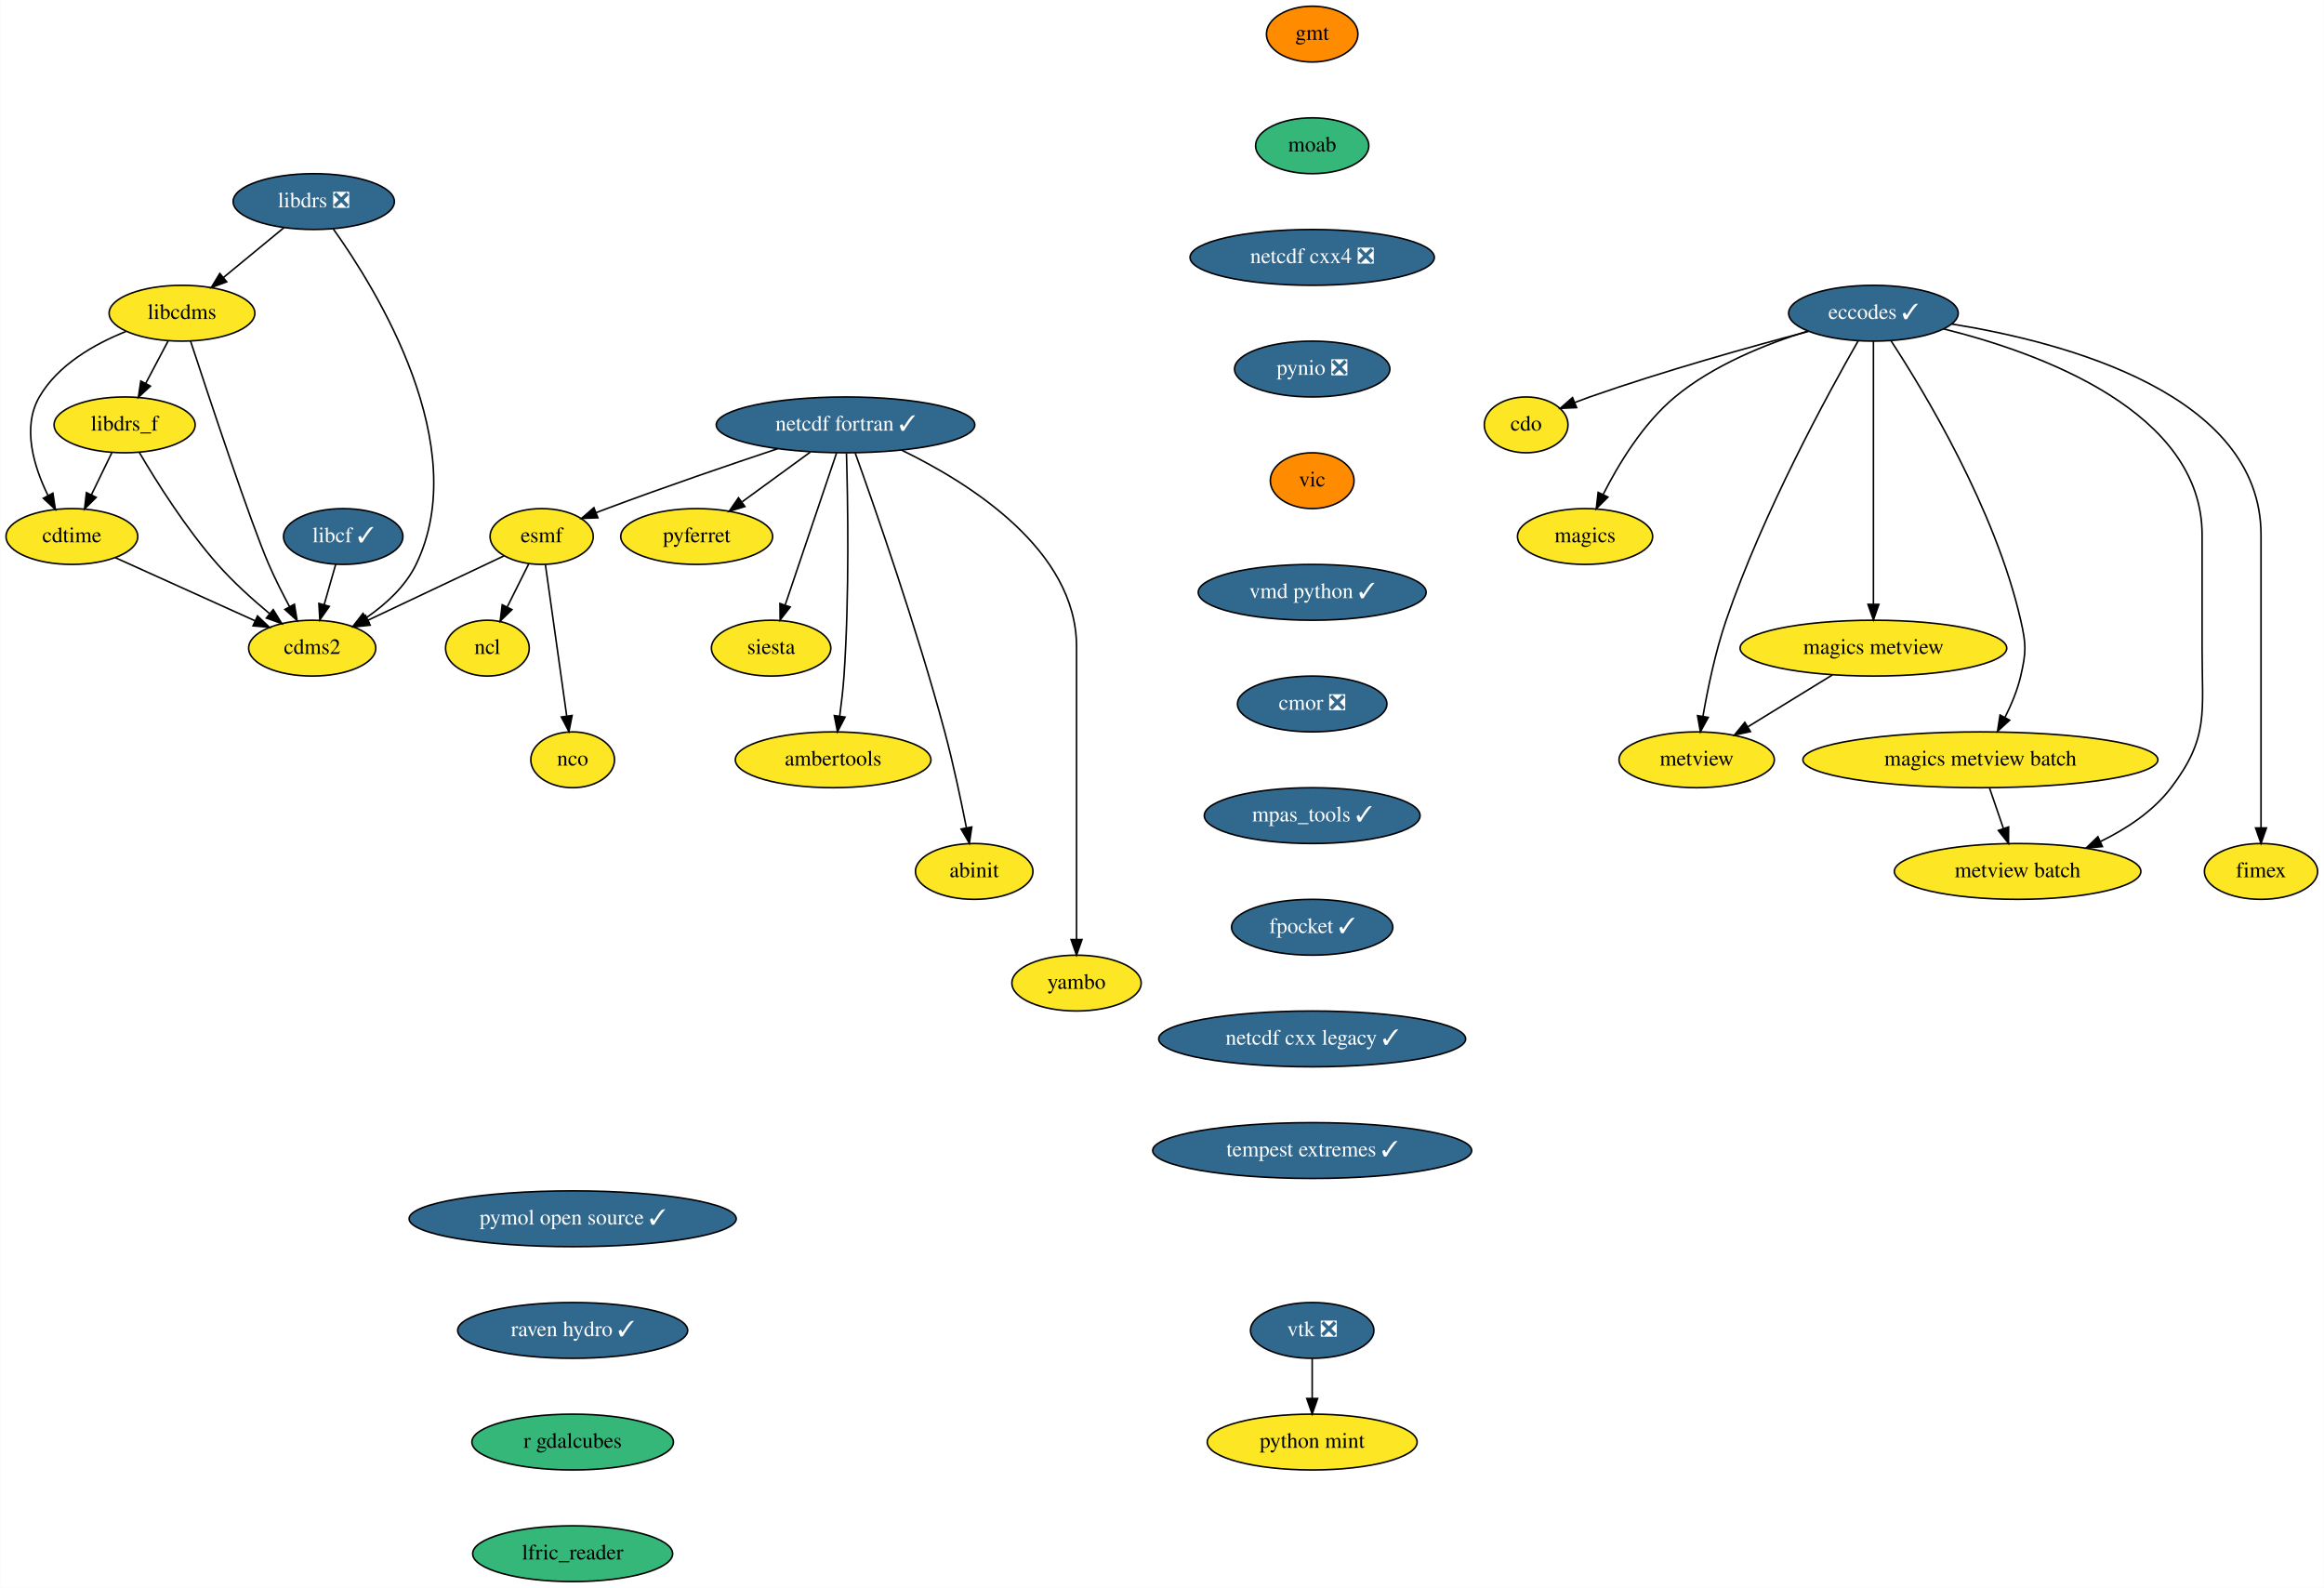
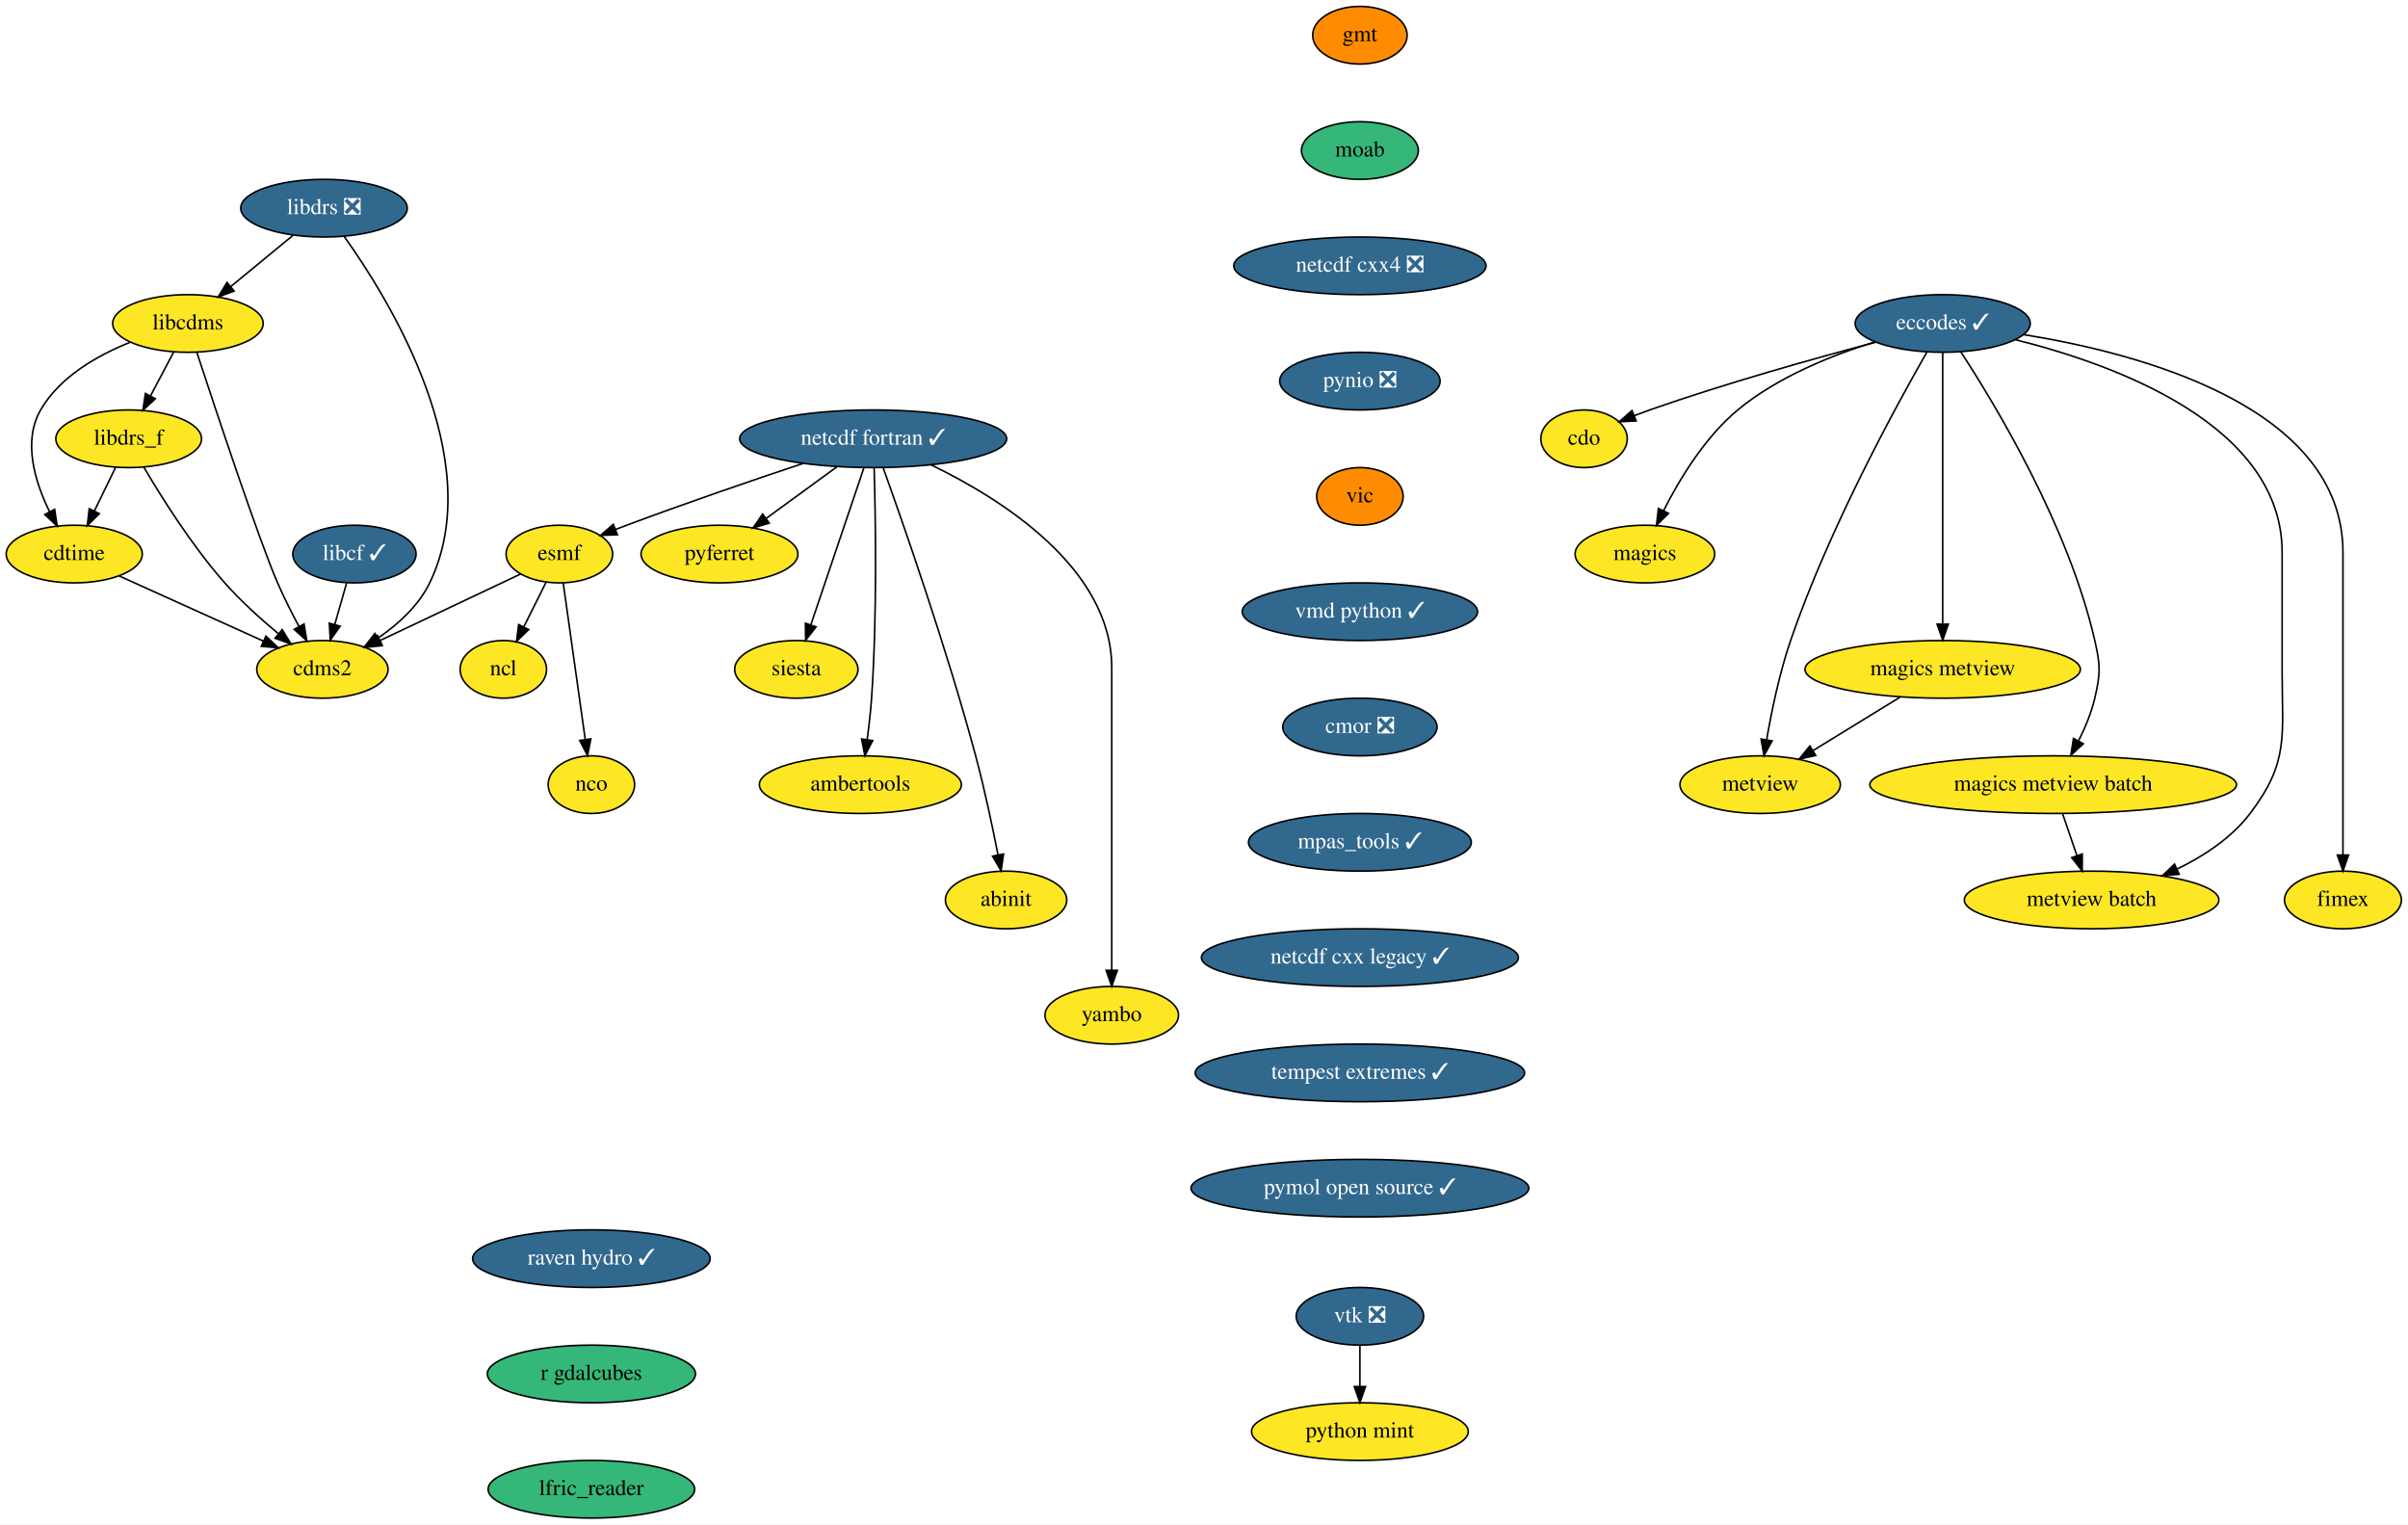
- <svg xmlns="http://www.w3.org/2000/svg" xmlns:xlink="http://www.w3.org/1999/xlink" width="1499pt" height="1024pt" viewBox="0.00 0.00 1498.75 1024.00">
-   <g id="graph0" class="graph" transform="scale(1 1) rotate(0) translate(4 1020)">
-     <polygon fill="white" stroke="transparent" points="-4,4 -4,-1020 1494.75,-1020 1494.75,4 -4,4" />
+ <svg xmlns="http://www.w3.org/2000/svg" xmlns:xlink="http://www.w3.org/1999/xlink" width="1504pt" height="952pt" viewBox="0.00 0.00 1503.75 952.00">
+   <g id="graph0" class="graph" transform="scale(1 1) rotate(0) translate(4 948)">
+     <polygon fill="white" stroke="transparent" points="-4,4 -4,-948 1499.75,-948 1499.75,4 -4,4" />
    <g id="node1" class="node">
      <g id="a_node1">
        <a xlink:href="https://github.com/conda-forge/cdms2-feedstock" xlink:title="cdms2">
-           <ellipse fill="#fde725" stroke="black" cx="197.25" cy="-602" rx="41" ry="18" />
-           <text text-anchor="middle" x="197.25" y="-598.3" font-family="Times,serif" font-size="14.00">cdms2</text>
+           <ellipse fill="#fde725" stroke="black" cx="197.25" cy="-530" rx="41" ry="18" />
+           <text text-anchor="middle" x="197.25" y="-526.3" font-family="Times,serif" font-size="14.00">cdms2</text>
        </a>
      </g>
    </g>
    <g id="node2" class="node">
      <g id="a_node2">
        <a xlink:href="https://github.com/conda-forge/cdo-feedstock" xlink:title="cdo">
-           <ellipse fill="#fde725" stroke="black" cx="980.25" cy="-746" rx="27" ry="18" />
-           <text text-anchor="middle" x="980.25" y="-742.3" font-family="Times,serif" font-size="14.00">cdo</text>
+           <ellipse fill="#fde725" stroke="black" cx="985.25" cy="-674" rx="27" ry="18" />
+           <text text-anchor="middle" x="985.25" y="-670.3" font-family="Times,serif" font-size="14.00">cdo</text>
        </a>
      </g>
    </g>
    <g id="node3" class="node">
      <g id="a_node3">
        <a xlink:href="https://github.com/conda-forge/cdtime-feedstock" xlink:title="cdtime">
-           <ellipse fill="#fde725" stroke="black" cx="42.25" cy="-674" rx="42.49" ry="18" />
-           <text text-anchor="middle" x="42.25" y="-670.3" font-family="Times,serif" font-size="14.00">cdtime</text>
+           <ellipse fill="#fde725" stroke="black" cx="42.25" cy="-602" rx="42.49" ry="18" />
+           <text text-anchor="middle" x="42.25" y="-598.3" font-family="Times,serif" font-size="14.00">cdtime</text>
        </a>
      </g>
    </g>
    <g id="edge1" class="edge">
-       <path fill="none" stroke="black" d="M70.32,-660.32C95.52,-648.94 132.7,-632.15 160.31,-619.68" />
-       <polygon fill="black" stroke="black" points="161.97,-622.77 169.65,-615.46 159.09,-616.39 161.97,-622.77" />
+       <path fill="none" stroke="black" d="M70.32,-588.32C95.52,-576.94 132.7,-560.15 160.31,-547.68" />
+       <polygon fill="black" stroke="black" points="161.97,-550.77 169.65,-543.46 159.09,-544.39 161.97,-550.77" />
    </g>
    <g id="node4" class="node">
      <g id="a_node4">
        <a xlink:href="https://github.com/conda-forge/eccodes-feedstock/pull/130" xlink:title="eccodes ✓">
-           <ellipse fill="#31688e" stroke="black" cx="1204.25" cy="-818" rx="54.69" ry="18" />
-           <text text-anchor="middle" x="1204.25" y="-814.3" font-family="Times,serif" font-size="14.00" fill="white">eccodes ✓</text>
+           <ellipse fill="#31688e" stroke="black" cx="1209.25" cy="-746" rx="54.69" ry="18" />
+           <text text-anchor="middle" x="1209.25" y="-742.3" font-family="Times,serif" font-size="14.00" fill="white">eccodes ✓</text>
        </a>
      </g>
    </g>
    <g id="edge2" class="edge">
-       <path fill="none" stroke="black" d="M1162.4,-806.3C1125.04,-796.42 1069,-780.76 1021.25,-764 1018.12,-762.9 1014.89,-761.69 1011.67,-760.44" />
-       <polygon fill="black" stroke="black" points="1012.79,-757.12 1002.2,-756.63 1010.17,-763.61 1012.79,-757.12" />
+       <path fill="none" stroke="black" d="M1167.4,-734.3C1130.04,-724.42 1074,-708.76 1026.25,-692 1023.12,-690.9 1019.89,-689.69 1016.67,-688.44" />
+       <polygon fill="black" stroke="black" points="1017.79,-685.12 1007.2,-684.63 1015.17,-691.61 1017.79,-685.12" />
    </g>
    <g id="node5" class="node">
      <g id="a_node5">
        <a xlink:href="https://github.com/conda-forge/magics-feedstock" xlink:title="magics">
-           <ellipse fill="#fde725" stroke="black" cx="1018.25" cy="-674" rx="43.59" ry="18" />
-           <text text-anchor="middle" x="1018.25" y="-670.3" font-family="Times,serif" font-size="14.00">magics</text>
+           <ellipse fill="#fde725" stroke="black" cx="1023.25" cy="-602" rx="43.59" ry="18" />
+           <text text-anchor="middle" x="1023.25" y="-598.3" font-family="Times,serif" font-size="14.00">magics</text>
        </a>
      </g>
    </g>
    <g id="edge3" class="edge">
-       <path fill="none" stroke="black" d="M1161.94,-806.48C1135.2,-798.24 1101.14,-784.66 1076.25,-764 1055.64,-746.89 1039.75,-720.55 1029.85,-700.96" />
-       <polygon fill="black" stroke="black" points="1032.99,-699.42 1025.48,-691.95 1026.7,-702.48 1032.99,-699.42" />
+       <path fill="none" stroke="black" d="M1166.94,-734.48C1140.2,-726.24 1106.14,-712.66 1081.25,-692 1060.64,-674.89 1044.75,-648.55 1034.85,-628.96" />
+       <polygon fill="black" stroke="black" points="1037.99,-627.42 1030.48,-619.95 1031.7,-630.48 1037.99,-627.42" />
    </g>
    <g id="node6" class="node">
      <g id="a_node6">
        <a xlink:href="https://github.com/conda-forge/metview-feedstock" xlink:title="metview">
-           <ellipse fill="#fde725" stroke="black" cx="1090.25" cy="-530" rx="50.09" ry="18" />
-           <text text-anchor="middle" x="1090.25" y="-526.3" font-family="Times,serif" font-size="14.00">metview</text>
+           <ellipse fill="#fde725" stroke="black" cx="1095.25" cy="-458" rx="50.09" ry="18" />
+           <text text-anchor="middle" x="1095.25" y="-454.3" font-family="Times,serif" font-size="14.00">metview</text>
        </a>
      </g>
    </g>
    <g id="edge4" class="edge">
-       <path fill="none" stroke="black" d="M1194.43,-800.2C1175.36,-766.89 1133.1,-689.69 1109.25,-620 1102.31,-599.73 1097.39,-575.96 1094.3,-558.08" />
-       <polygon fill="black" stroke="black" points="1097.72,-557.35 1092.64,-548.06 1090.82,-558.49 1097.72,-557.35" />
+       <path fill="none" stroke="black" d="M1199.43,-728.2C1180.36,-694.89 1138.1,-617.69 1114.25,-548 1107.31,-527.73 1102.39,-503.96 1099.3,-486.08" />
+       <polygon fill="black" stroke="black" points="1102.72,-485.35 1097.64,-476.06 1095.82,-486.49 1102.72,-485.35" />
    </g>
    <g id="node7" class="node">
      <g id="a_node7">
        <a xlink:href="https://github.com/conda-forge/magics-metview-feedstock" xlink:title="magics metview">
-           <ellipse fill="#fde725" stroke="black" cx="1204.25" cy="-602" rx="86" ry="18" />
-           <text text-anchor="middle" x="1204.25" y="-598.3" font-family="Times,serif" font-size="14.00">magics metview</text>
+           <ellipse fill="#fde725" stroke="black" cx="1209.25" cy="-530" rx="86" ry="18" />
+           <text text-anchor="middle" x="1209.25" y="-526.3" font-family="Times,serif" font-size="14.00">magics metview</text>
        </a>
      </g>
    </g>
    <g id="edge5" class="edge">
-       <path fill="none" stroke="black" d="M1204.25,-799.85C1204.25,-762.83 1204.25,-675.18 1204.25,-630.39" />
-       <polygon fill="black" stroke="black" points="1207.75,-630.23 1204.25,-620.23 1200.75,-630.23 1207.75,-630.23" />
+       <path fill="none" stroke="black" d="M1209.25,-727.85C1209.25,-690.83 1209.25,-603.18 1209.25,-558.39" />
+       <polygon fill="black" stroke="black" points="1212.75,-558.23 1209.25,-548.23 1205.75,-558.23 1212.75,-558.23" />
    </g>
    <g id="node8" class="node">
      <g id="a_node8">
        <a xlink:href="https://github.com/conda-forge/magics-metview-batch-feedstock" xlink:title="magics metview batch">
-           <ellipse fill="#fde725" stroke="black" cx="1273.25" cy="-530" rx="114.5" ry="18" />
-           <text text-anchor="middle" x="1273.25" y="-526.3" font-family="Times,serif" font-size="14.00">magics metview batch</text>
+           <ellipse fill="#fde725" stroke="black" cx="1278.25" cy="-458" rx="114.5" ry="18" />
+           <text text-anchor="middle" x="1278.25" y="-454.3" font-family="Times,serif" font-size="14.00">magics metview batch</text>
        </a>
      </g>
    </g>
    <g id="edge6" class="edge">
-       <path fill="none" stroke="black" d="M1215.54,-800.31C1236.98,-767.52 1282.88,-691.63 1299.25,-620 1302.81,-604.4 1302.86,-599.59 1299.25,-584 1297.15,-574.96 1293.28,-565.68 1289.16,-557.47" />
-       <polygon fill="black" stroke="black" points="1292.1,-555.55 1284.29,-548.39 1285.93,-558.86 1292.1,-555.55" />
+       <path fill="none" stroke="black" d="M1220.54,-728.31C1241.98,-695.52 1287.88,-619.63 1304.25,-548 1307.81,-532.4 1307.86,-527.59 1304.25,-512 1302.15,-502.96 1298.28,-493.68 1294.16,-485.47" />
+       <polygon fill="black" stroke="black" points="1297.1,-483.55 1289.29,-476.39 1290.93,-486.86 1297.1,-483.55" />
    </g>
    <g id="node9" class="node">
      <g id="a_node9">
        <a xlink:href="https://github.com/conda-forge/metview-batch-feedstock" xlink:title="metview batch">
-           <ellipse fill="#fde725" stroke="black" cx="1297.25" cy="-458" rx="79.5" ry="18" />
-           <text text-anchor="middle" x="1297.25" y="-454.3" font-family="Times,serif" font-size="14.00">metview batch</text>
+           <ellipse fill="#fde725" stroke="black" cx="1302.25" cy="-386" rx="79.5" ry="18" />
+           <text text-anchor="middle" x="1302.25" y="-382.3" font-family="Times,serif" font-size="14.00">metview batch</text>
        </a>
      </g>
    </g>
    <g id="edge7" class="edge">
-       <path fill="none" stroke="black" d="M1249.47,-807.9C1311.73,-792.44 1416.25,-754.63 1416.25,-675 1416.25,-675 1416.25,-675 1416.25,-601 1416.25,-560.46 1420.79,-544.27 1396.25,-512 1384.7,-496.81 1367.51,-485.49 1350.68,-477.3" />
-       <polygon fill="black" stroke="black" points="1351.96,-474.03 1341.4,-473.06 1349.05,-480.4 1351.96,-474.03" />
+       <path fill="none" stroke="black" d="M1254.47,-735.9C1316.73,-720.44 1421.25,-682.63 1421.25,-603 1421.25,-603 1421.25,-603 1421.25,-529 1421.25,-488.46 1425.79,-472.27 1401.25,-440 1389.7,-424.81 1372.51,-413.49 1355.68,-405.3" />
+       <polygon fill="black" stroke="black" points="1356.96,-402.03 1346.4,-401.06 1354.05,-408.4 1356.96,-402.03" />
    </g>
    <g id="node10" class="node">
      <g id="a_node10">
        <a xlink:href="https://github.com/conda-forge/fimex-feedstock" xlink:title="fimex">
-           <ellipse fill="#fde725" stroke="black" cx="1454.25" cy="-458" rx="36.5" ry="18" />
-           <text text-anchor="middle" x="1454.25" y="-454.3" font-family="Times,serif" font-size="14.00">fimex</text>
+           <ellipse fill="#fde725" stroke="black" cx="1459.25" cy="-386" rx="36.5" ry="18" />
+           <text text-anchor="middle" x="1459.25" y="-382.3" font-family="Times,serif" font-size="14.00">fimex</text>
        </a>
      </g>
    </g>
    <g id="edge8" class="edge">
-       <path fill="none" stroke="black" d="M1254.84,-811.04C1327.89,-799.29 1454.25,-765.85 1454.25,-675 1454.25,-675 1454.25,-675 1454.25,-601 1454.25,-561 1454.25,-514.65 1454.25,-486.08" />
-       <polygon fill="black" stroke="black" points="1457.75,-486.05 1454.25,-476.05 1450.75,-486.05 1457.75,-486.05" />
+       <path fill="none" stroke="black" d="M1259.84,-739.04C1332.89,-727.29 1459.25,-693.85 1459.25,-603 1459.25,-603 1459.25,-603 1459.25,-529 1459.25,-489 1459.25,-442.65 1459.25,-414.08" />
+       <polygon fill="black" stroke="black" points="1462.75,-414.05 1459.25,-404.05 1455.75,-414.05 1462.75,-414.05" />
    </g>
    <g id="edge9" class="edge">
-       <path fill="none" stroke="black" d="M1177.81,-584.76C1161.56,-574.79 1140.62,-561.93 1123.29,-551.29" />
-       <polygon fill="black" stroke="black" points="1124.95,-548.2 1114.6,-545.95 1121.29,-554.17 1124.95,-548.2" />
+       <path fill="none" stroke="black" d="M1182.81,-512.76C1166.56,-502.79 1145.62,-489.93 1128.29,-479.29" />
+       <polygon fill="black" stroke="black" points="1129.95,-476.2 1119.6,-473.95 1126.29,-482.17 1129.95,-476.2" />
    </g>
    <g id="edge10" class="edge">
-       <path fill="none" stroke="black" d="M1279.18,-511.7C1281.85,-503.9 1285.07,-494.51 1288.05,-485.83" />
-       <polygon fill="black" stroke="black" points="1291.45,-486.7 1291.38,-476.1 1284.83,-484.43 1291.45,-486.7" />
+       <path fill="none" stroke="black" d="M1284.18,-439.7C1286.85,-431.9 1290.07,-422.51 1293.05,-413.83" />
+       <polygon fill="black" stroke="black" points="1296.45,-414.7 1296.38,-404.1 1289.83,-412.43 1296.45,-414.7" />
    </g>
    <g id="node11" class="node">
      <g id="a_node11">
        <a xlink:href="https://github.com/conda-forge/esmf-feedstock" xlink:title="esmf">
-           <ellipse fill="#fde725" stroke="black" cx="345.25" cy="-674" rx="33.29" ry="18" />
-           <text text-anchor="middle" x="345.25" y="-670.3" font-family="Times,serif" font-size="14.00">esmf</text>
+           <ellipse fill="#fde725" stroke="black" cx="345.25" cy="-602" rx="33.29" ry="18" />
+           <text text-anchor="middle" x="345.25" y="-598.3" font-family="Times,serif" font-size="14.00">esmf</text>
        </a>
      </g>
    </g>
    <g id="edge11" class="edge">
-       <path fill="none" stroke="black" d="M321.14,-661.6C297.33,-650.33 260.61,-632.97 233.32,-620.06" />
-       <polygon fill="black" stroke="black" points="234.64,-616.81 224.1,-615.7 231.64,-623.14 234.64,-616.81" />
+       <path fill="none" stroke="black" d="M321.14,-589.6C297.33,-578.33 260.61,-560.97 233.32,-548.06" />
+       <polygon fill="black" stroke="black" points="234.64,-544.81 224.1,-543.7 231.64,-551.14 234.64,-544.81" />
    </g>
    <g id="node12" class="node">
      <g id="a_node12">
        <a xlink:href="https://github.com/conda-forge/ncl-feedstock" xlink:title="ncl">
-           <ellipse fill="#fde725" stroke="black" cx="310.25" cy="-602" rx="27" ry="18" />
-           <text text-anchor="middle" x="310.25" y="-598.3" font-family="Times,serif" font-size="14.00">ncl</text>
+           <ellipse fill="#fde725" stroke="black" cx="310.25" cy="-530" rx="27" ry="18" />
+           <text text-anchor="middle" x="310.25" y="-526.3" font-family="Times,serif" font-size="14.00">ncl</text>
        </a>
      </g>
    </g>
    <g id="edge12" class="edge">
-       <path fill="none" stroke="black" d="M336.95,-656.41C332.81,-648.13 327.71,-637.92 323.08,-628.66" />
-       <polygon fill="black" stroke="black" points="326.08,-626.85 318.48,-619.47 319.82,-629.98 326.08,-626.85" />
+       <path fill="none" stroke="black" d="M336.95,-584.41C332.81,-576.13 327.71,-565.92 323.08,-556.66" />
+       <polygon fill="black" stroke="black" points="326.08,-554.85 318.48,-547.47 319.82,-557.98 326.08,-554.85" />
    </g>
    <g id="node13" class="node">
      <g id="a_node13">
        <a xlink:href="https://github.com/conda-forge/nco-feedstock" xlink:title="nco">
-           <ellipse fill="#fde725" stroke="black" cx="365.25" cy="-530" rx="27" ry="18" />
-           <text text-anchor="middle" x="365.25" y="-526.3" font-family="Times,serif" font-size="14.00">nco</text>
+           <ellipse fill="#fde725" stroke="black" cx="365.25" cy="-458" rx="27" ry="18" />
+           <text text-anchor="middle" x="365.25" y="-454.3" font-family="Times,serif" font-size="14.00">nco</text>
        </a>
      </g>
    </g>
    <g id="edge13" class="edge">
-       <path fill="none" stroke="black" d="M347.66,-655.87C351.07,-631.67 357.33,-587.21 361.39,-558.39" />
-       <polygon fill="black" stroke="black" points="364.9,-558.58 362.83,-548.19 357.96,-557.6 364.9,-558.58" />
+       <path fill="none" stroke="black" d="M347.66,-583.87C351.07,-559.67 357.33,-515.21 361.39,-486.39" />
+       <polygon fill="black" stroke="black" points="364.9,-486.58 362.83,-476.19 357.96,-485.6 364.9,-486.58" />
    </g>
    <g id="node14" class="node">
      <g id="a_node14">
        <a xlink:href="https://github.com/conda-forge/gmt-feedstock" xlink:title="gmt">
-           <ellipse fill="#ff8c00" stroke="black" cx="842.25" cy="-998" rx="29.5" ry="18" />
-           <text text-anchor="middle" x="842.25" y="-994.3" font-family="Times,serif" font-size="14.00">gmt</text>
+           <ellipse fill="#ff8c00" stroke="black" cx="845.25" cy="-926" rx="29.5" ry="18" />
+           <text text-anchor="middle" x="845.25" y="-922.3" font-family="Times,serif" font-size="14.00">gmt</text>
        </a>
      </g>
    </g>
    <g id="node15" class="node">
      <g id="a_node15">
        <a xlink:href="https://github.com/conda-forge/moab-feedstock" xlink:title="moab">
-           <ellipse fill="#35b779" stroke="black" cx="842.25" cy="-926" rx="36.5" ry="18" />
-           <text text-anchor="middle" x="842.25" y="-922.3" font-family="Times,serif" font-size="14.00">moab</text>
+           <ellipse fill="#35b779" stroke="black" cx="845.25" cy="-854" rx="36.5" ry="18" />
+           <text text-anchor="middle" x="845.25" y="-850.3" font-family="Times,serif" font-size="14.00">moab</text>
        </a>
      </g>
    </g>
    <g id="node20" class="node">
      <g id="a_node20">
        <a xlink:href="https://github.com/conda-forge/netcdf-cxx4-feedstock/pull/35" xlink:title="netcdf cxx4 ❎">
-           <ellipse fill="#31688e" stroke="black" cx="842.25" cy="-854" rx="78.79" ry="18" />
-           <text text-anchor="middle" x="842.25" y="-850.3" font-family="Times,serif" font-size="14.00" fill="white">netcdf cxx4 ❎</text>
+           <ellipse fill="#31688e" stroke="black" cx="845.25" cy="-782" rx="78.79" ry="18" />
+           <text text-anchor="middle" x="845.25" y="-778.3" font-family="Times,serif" font-size="14.00" fill="white">netcdf cxx4 ❎</text>
        </a>
      </g>
    </g>
    <g id="node16" class="node">
      <g id="a_node16">
        <a xlink:href="https://github.com/conda-forge/libcdms-feedstock" xlink:title="libcdms">
-           <ellipse fill="#fde725" stroke="black" cx="113.25" cy="-818" rx="47" ry="18" />
-           <text text-anchor="middle" x="113.25" y="-814.3" font-family="Times,serif" font-size="14.00">libcdms</text>
+           <ellipse fill="#fde725" stroke="black" cx="113.25" cy="-746" rx="47" ry="18" />
+           <text text-anchor="middle" x="113.25" y="-742.3" font-family="Times,serif" font-size="14.00">libcdms</text>
        </a>
      </g>
    </g>
    <g id="edge15" class="edge">
-       <path fill="none" stroke="black" d="M118.77,-800.09C130.45,-764.48 157.56,-682.87 169.25,-656 173.21,-646.89 178.11,-637.2 182.7,-628.64" />
-       <polygon fill="black" stroke="black" points="185.77,-630.32 187.5,-619.86 179.63,-626.96 185.77,-630.32" />
+       <path fill="none" stroke="black" d="M118.77,-728.09C130.45,-692.48 157.56,-610.87 169.25,-584 173.21,-574.89 178.11,-565.2 182.7,-556.64" />
+       <polygon fill="black" stroke="black" points="185.77,-558.32 187.5,-547.86 179.63,-554.96 185.77,-558.32" />
    </g>
    <g id="edge16" class="edge">
-       <path fill="none" stroke="black" d="M77.04,-806.2C56.77,-798.09 33.24,-784.75 21.25,-764 9.95,-744.45 17.68,-719.16 26.79,-700.53" />
-       <polygon fill="black" stroke="black" points="30,-701.94 31.59,-691.47 23.82,-698.67 30,-701.94" />
+       <path fill="none" stroke="black" d="M77.04,-734.2C56.77,-726.09 33.24,-712.75 21.25,-692 9.95,-672.45 17.68,-647.16 26.79,-628.53" />
+       <polygon fill="black" stroke="black" points="30,-629.94 31.59,-619.47 23.82,-626.67 30,-629.94" />
    </g>
    <g id="node17" class="node">
      <g id="a_node17">
        <a xlink:href="https://github.com/conda-forge/libdrs_f-feedstock" xlink:title="libdrs_f">
-           <ellipse fill="#fde725" stroke="black" cx="76.25" cy="-746" rx="45.5" ry="18" />
-           <text text-anchor="middle" x="76.25" y="-742.3" font-family="Times,serif" font-size="14.00">libdrs_f</text>
+           <ellipse fill="#fde725" stroke="black" cx="76.25" cy="-674" rx="45.5" ry="18" />
+           <text text-anchor="middle" x="76.25" y="-670.3" font-family="Times,serif" font-size="14.00">libdrs_f</text>
        </a>
      </g>
    </g>
    <g id="edge17" class="edge">
-       <path fill="none" stroke="black" d="M104.29,-800.05C99.97,-791.89 94.7,-781.91 89.9,-772.82" />
-       <polygon fill="black" stroke="black" points="92.89,-770.99 85.12,-763.79 86.7,-774.27 92.89,-770.99" />
+       <path fill="none" stroke="black" d="M104.29,-728.05C99.97,-719.89 94.7,-709.91 89.9,-700.82" />
+       <polygon fill="black" stroke="black" points="92.89,-698.99 85.12,-691.79 86.7,-702.27 92.89,-698.99" />
    </g>
    <g id="edge18" class="edge">
-       <path fill="none" stroke="black" d="M85.68,-728.32C96.61,-709.71 115.75,-679.17 136.25,-656 146.25,-644.7 158.61,-633.53 169.59,-624.39" />
-       <polygon fill="black" stroke="black" points="172.11,-626.85 177.66,-617.82 167.69,-621.42 172.11,-626.85" />
+       <path fill="none" stroke="black" d="M85.68,-656.32C96.61,-637.71 115.75,-607.17 136.25,-584 146.25,-572.7 158.61,-561.53 169.59,-552.39" />
+       <polygon fill="black" stroke="black" points="172.11,-554.85 177.66,-545.82 167.69,-549.42 172.11,-554.85" />
    </g>
    <g id="edge19" class="edge">
-       <path fill="none" stroke="black" d="M68.02,-728.05C64.05,-719.89 59.2,-709.91 54.79,-700.82" />
-       <polygon fill="black" stroke="black" points="57.92,-699.25 50.4,-691.79 51.62,-702.31 57.92,-699.25" />
+       <path fill="none" stroke="black" d="M68.02,-656.05C64.05,-647.89 59.2,-637.91 54.79,-628.82" />
+       <polygon fill="black" stroke="black" points="57.92,-627.25 50.4,-619.79 51.62,-630.31 57.92,-627.25" />
    </g>
    <g id="node18" class="node">
      <g id="a_node18">
        <a xlink:href="https://github.com/conda-forge/libcf-feedstock/pull/46" xlink:title="libcf ✓">
-           <ellipse fill="#31688e" stroke="black" cx="217.25" cy="-674" rx="38.5" ry="18" />
-           <text text-anchor="middle" x="217.25" y="-670.3" font-family="Times,serif" font-size="14.00" fill="white">libcf ✓</text>
+           <ellipse fill="#31688e" stroke="black" cx="217.25" cy="-602" rx="38.5" ry="18" />
+           <text text-anchor="middle" x="217.25" y="-598.3" font-family="Times,serif" font-size="14.00" fill="white">libcf ✓</text>
        </a>
      </g>
    </g>
    <g id="edge20" class="edge">
-       <path fill="none" stroke="black" d="M212.4,-656.05C210.18,-648.26 207.48,-638.82 204.98,-630.08" />
-       <polygon fill="black" stroke="black" points="208.29,-628.93 202.18,-620.28 201.56,-630.85 208.29,-628.93" />
+       <path fill="none" stroke="black" d="M212.4,-584.05C210.18,-576.26 207.48,-566.82 204.98,-558.08" />
+       <polygon fill="black" stroke="black" points="208.29,-556.93 202.18,-548.28 201.56,-558.85 208.29,-556.93" />
    </g>
    <g id="node19" class="node">
      <g id="a_node19">
        <a xlink:href="https://github.com/conda-forge/libdrs-feedstock/pull/41" xlink:title="libdrs ❎">
-           <ellipse fill="#31688e" stroke="black" cx="198.25" cy="-890" rx="52" ry="18" />
-           <text text-anchor="middle" x="198.25" y="-886.3" font-family="Times,serif" font-size="14.00" fill="white">libdrs ❎</text>
+           <ellipse fill="#31688e" stroke="black" cx="198.25" cy="-818" rx="52" ry="18" />
+           <text text-anchor="middle" x="198.25" y="-814.3" font-family="Times,serif" font-size="14.00" fill="white">libdrs ❎</text>
        </a>
      </g>
    </g>
    <g id="edge21" class="edge">
-       <path fill="none" stroke="black" d="M210.76,-872.48C238.76,-833.32 301.25,-732.44 264.25,-656 257.37,-641.79 244.63,-630.24 232.09,-621.58" />
-       <polygon fill="black" stroke="black" points="233.82,-618.53 223.51,-616.06 230.03,-624.42 233.82,-618.53" />
+       <path fill="none" stroke="black" d="M210.76,-800.48C238.76,-761.32 301.25,-660.44 264.25,-584 257.37,-569.79 244.63,-558.24 232.09,-549.58" />
+       <polygon fill="black" stroke="black" points="233.82,-546.53 223.51,-544.06 230.03,-552.42 233.82,-546.53" />
    </g>
    <g id="edge22" class="edge">
-       <path fill="none" stroke="black" d="M178.96,-873.12C167.47,-863.65 152.71,-851.5 140.09,-841.11" />
-       <polygon fill="black" stroke="black" points="142.11,-838.24 132.16,-834.58 137.66,-843.64 142.11,-838.24" />
+       <path fill="none" stroke="black" d="M178.96,-801.12C167.47,-791.65 152.71,-779.5 140.09,-769.11" />
+       <polygon fill="black" stroke="black" points="142.11,-766.24 132.16,-762.58 137.66,-771.64 142.11,-766.24" />
    </g>
    <g id="node21" class="node">
      <g id="a_node21">
        <a xlink:href="https://github.com/conda-forge/pynio-feedstock/pull/104" xlink:title="pynio ❎">
-           <ellipse fill="#31688e" stroke="black" cx="842.25" cy="-782" rx="50.09" ry="18" />
-           <text text-anchor="middle" x="842.25" y="-778.3" font-family="Times,serif" font-size="14.00" fill="white">pynio ❎</text>
+           <ellipse fill="#31688e" stroke="black" cx="845.25" cy="-710" rx="50.09" ry="18" />
+           <text text-anchor="middle" x="845.25" y="-706.3" font-family="Times,serif" font-size="14.00" fill="white">pynio ❎</text>
        </a>
      </g>
    </g>
    <g id="node28" class="node">
      <g id="a_node28">
        <a xlink:href="https://github.com/conda-forge/vic-feedstock" xlink:title="vic">
-           <ellipse fill="#ff8c00" stroke="black" cx="842.25" cy="-710" rx="27" ry="18" />
-           <text text-anchor="middle" x="842.25" y="-706.3" font-family="Times,serif" font-size="14.00">vic</text>
+           <ellipse fill="#ff8c00" stroke="black" cx="845.25" cy="-638" rx="27" ry="18" />
+           <text text-anchor="middle" x="845.25" y="-634.3" font-family="Times,serif" font-size="14.00">vic</text>
        </a>
      </g>
    </g>
    <g id="node22" class="node">
      <g id="a_node22">
        <a xlink:href="https://github.com/conda-forge/netcdf-fortran-feedstock/pull/65" xlink:title="netcdf fortran ✓">
-           <ellipse fill="#31688e" stroke="black" cx="541.25" cy="-746" rx="83.39" ry="18" />
-           <text text-anchor="middle" x="541.25" y="-742.3" font-family="Times,serif" font-size="14.00" fill="white">netcdf fortran ✓</text>
+           <ellipse fill="#31688e" stroke="black" cx="541.25" cy="-674" rx="83.39" ry="18" />
+           <text text-anchor="middle" x="541.25" y="-670.3" font-family="Times,serif" font-size="14.00" fill="white">netcdf fortran ✓</text>
        </a>
      </g>
    </g>
    <g id="edge25" class="edge">
-       <path fill="none" stroke="black" d="M497.55,-730.65C466.6,-720.32 424.19,-705.82 387.25,-692 385.01,-691.16 382.71,-690.28 380.4,-689.39" />
-       <polygon fill="black" stroke="black" points="381.51,-686.07 370.93,-685.65 378.94,-692.58 381.51,-686.07" />
+       <path fill="none" stroke="black" d="M497.55,-658.65C466.6,-648.32 424.19,-633.82 387.25,-620 385.01,-619.16 382.71,-618.28 380.4,-617.39" />
+       <polygon fill="black" stroke="black" points="381.51,-614.07 370.93,-613.65 378.94,-620.58 381.51,-614.07" />
    </g>
    <g id="node23" class="node">
      <g id="a_node23">
        <a xlink:href="https://github.com/conda-forge/pyferret-feedstock" xlink:title="pyferret">
-           <ellipse fill="#fde725" stroke="black" cx="445.25" cy="-674" rx="48.99" ry="18" />
-           <text text-anchor="middle" x="445.25" y="-670.3" font-family="Times,serif" font-size="14.00">pyferret</text>
+           <ellipse fill="#fde725" stroke="black" cx="445.25" cy="-602" rx="48.99" ry="18" />
+           <text text-anchor="middle" x="445.25" y="-598.3" font-family="Times,serif" font-size="14.00">pyferret</text>
        </a>
      </g>
    </g>
    <g id="edge26" class="edge">
-       <path fill="none" stroke="black" d="M518.5,-728.41C505.36,-718.84 488.71,-706.69 474.6,-696.4" />
-       <polygon fill="black" stroke="black" points="476.34,-693.34 466.19,-690.27 472.21,-698.99 476.34,-693.34" />
+       <path fill="none" stroke="black" d="M518.5,-656.41C505.36,-646.84 488.71,-634.69 474.6,-624.4" />
+       <polygon fill="black" stroke="black" points="476.34,-621.34 466.19,-618.27 472.21,-626.99 476.34,-621.34" />
    </g>
    <g id="node24" class="node">
      <g id="a_node24">
        <a xlink:href="https://github.com/conda-forge/siesta-feedstock" xlink:title="siesta">
-           <ellipse fill="#fde725" stroke="black" cx="493.25" cy="-602" rx="38.5" ry="18" />
-           <text text-anchor="middle" x="493.25" y="-598.3" font-family="Times,serif" font-size="14.00">siesta</text>
+           <ellipse fill="#fde725" stroke="black" cx="493.25" cy="-530" rx="38.5" ry="18" />
+           <text text-anchor="middle" x="493.25" y="-526.3" font-family="Times,serif" font-size="14.00">siesta</text>
        </a>
      </g>
    </g>
    <g id="edge27" class="edge">
-       <path fill="none" stroke="black" d="M535.46,-727.87C527.24,-703.56 512.11,-658.82 502.38,-630.01" />
-       <polygon fill="black" stroke="black" points="505.57,-628.54 499.06,-620.19 498.94,-630.78 505.57,-628.54" />
+       <path fill="none" stroke="black" d="M535.46,-655.87C527.24,-631.56 512.11,-586.82 502.38,-558.01" />
+       <polygon fill="black" stroke="black" points="505.57,-556.54 499.06,-548.19 498.94,-558.78 505.57,-556.54" />
    </g>
    <g id="node25" class="node">
      <g id="a_node25">
        <a xlink:href="https://github.com/conda-forge/ambertools-feedstock" xlink:title="ambertools">
-           <ellipse fill="#fde725" stroke="black" cx="533.25" cy="-530" rx="63.09" ry="18" />
-           <text text-anchor="middle" x="533.25" y="-526.3" font-family="Times,serif" font-size="14.00">ambertools</text>
+           <ellipse fill="#fde725" stroke="black" cx="533.25" cy="-458" rx="63.09" ry="18" />
+           <text text-anchor="middle" x="533.25" y="-454.3" font-family="Times,serif" font-size="14.00">ambertools</text>
        </a>
      </g>
    </g>
    <g id="edge28" class="edge">
-       <path fill="none" stroke="black" d="M541.85,-727.58C542.72,-698.02 543.84,-636.15 540.25,-584 539.66,-575.54 538.6,-566.36 537.48,-558.06" />
-       <polygon fill="black" stroke="black" points="540.94,-557.53 536.06,-548.13 534.01,-558.53 540.94,-557.53" />
+       <path fill="none" stroke="black" d="M541.85,-655.58C542.72,-626.02 543.84,-564.15 540.25,-512 539.66,-503.54 538.6,-494.36 537.48,-486.06" />
+       <polygon fill="black" stroke="black" points="540.94,-485.53 536.06,-476.13 534.01,-486.53 540.94,-485.53" />
    </g>
    <g id="node26" class="node">
      <g id="a_node26">
        <a xlink:href="https://github.com/conda-forge/abinit-feedstock" xlink:title="abinit">
-           <ellipse fill="#fde725" stroke="black" cx="624.25" cy="-458" rx="37.89" ry="18" />
-           <text text-anchor="middle" x="624.25" y="-454.3" font-family="Times,serif" font-size="14.00">abinit</text>
+           <ellipse fill="#fde725" stroke="black" cx="624.25" cy="-386" rx="37.89" ry="18" />
+           <text text-anchor="middle" x="624.25" y="-382.3" font-family="Times,serif" font-size="14.00">abinit</text>
        </a>
      </g>
    </g>
    <g id="edge29" class="edge">
-       <path fill="none" stroke="black" d="M547.51,-727.79C559.73,-693.77 587.16,-615.38 605.25,-548 610.74,-527.53 615.69,-504.07 619.17,-486.38" />
-       <polygon fill="black" stroke="black" points="622.67,-486.67 621.13,-476.19 615.8,-485.35 622.67,-486.67" />
+       <path fill="none" stroke="black" d="M547.51,-655.79C559.73,-621.77 587.16,-543.38 605.25,-476 610.74,-455.53 615.69,-432.07 619.17,-414.38" />
+       <polygon fill="black" stroke="black" points="622.67,-414.67 621.13,-404.19 615.8,-413.35 622.67,-414.67" />
    </g>
    <g id="node27" class="node">
      <g id="a_node27">
        <a xlink:href="https://github.com/conda-forge/yambo-feedstock" xlink:title="yambo">
-           <ellipse fill="#fde725" stroke="black" cx="690.25" cy="-386" rx="41.69" ry="18" />
-           <text text-anchor="middle" x="690.25" y="-382.3" font-family="Times,serif" font-size="14.00">yambo</text>
+           <ellipse fill="#fde725" stroke="black" cx="690.25" cy="-314" rx="41.69" ry="18" />
+           <text text-anchor="middle" x="690.25" y="-310.3" font-family="Times,serif" font-size="14.00">yambo</text>
        </a>
      </g>
    </g>
    <g id="edge30" class="edge">
-       <path fill="none" stroke="black" d="M577.31,-729.76C621.41,-708.43 690.25,-665.18 690.25,-603 690.25,-603 690.25,-603 690.25,-529 690.25,-489 690.25,-442.65 690.25,-414.08" />
-       <polygon fill="black" stroke="black" points="693.75,-414.05 690.25,-404.05 686.75,-414.05 693.75,-414.05" />
+       <path fill="none" stroke="black" d="M577.31,-657.76C621.41,-636.43 690.25,-593.18 690.25,-531 690.25,-531 690.25,-531 690.25,-457 690.25,-417 690.25,-370.65 690.25,-342.08" />
+       <polygon fill="black" stroke="black" points="693.75,-342.05 690.25,-332.05 686.75,-342.05 693.75,-342.05" />
    </g>
    <g id="node29" class="node">
      <g id="a_node29">
        <a xlink:href="https://github.com/conda-forge/vmd-python-feedstock/pull/25" xlink:title="vmd python ✓">
-           <ellipse fill="#31688e" stroke="black" cx="842.25" cy="-638" rx="73.5" ry="18" />
-           <text text-anchor="middle" x="842.25" y="-634.3" font-family="Times,serif" font-size="14.00" fill="white">vmd python ✓</text>
+           <ellipse fill="#31688e" stroke="black" cx="845.25" cy="-566" rx="73.5" ry="18" />
+           <text text-anchor="middle" x="845.25" y="-562.3" font-family="Times,serif" font-size="14.00" fill="white">vmd python ✓</text>
        </a>
      </g>
    </g>
    <g id="node32" class="node">
      <g id="a_node32">
        <a xlink:href="https://github.com/conda-forge/cmor-feedstock/pull/39" xlink:title="cmor ❎">
-           <ellipse fill="#31688e" stroke="black" cx="842.25" cy="-566" rx="48.19" ry="18" />
-           <text text-anchor="middle" x="842.25" y="-562.3" font-family="Times,serif" font-size="14.00" fill="white">cmor ❎</text>
+           <ellipse fill="#31688e" stroke="black" cx="845.25" cy="-494" rx="48.19" ry="18" />
+           <text text-anchor="middle" x="845.25" y="-490.3" font-family="Times,serif" font-size="14.00" fill="white">cmor ❎</text>
        </a>
      </g>
    </g>
    <g id="node30" class="node">
      <g id="a_node30">
        <a xlink:href="https://github.com/conda-forge/vtk-feedstock/pull/201" xlink:title="vtk ❎">
-           <ellipse fill="#31688e" stroke="black" cx="842.25" cy="-162" rx="39.79" ry="18" />
-           <text text-anchor="middle" x="842.25" y="-158.3" font-family="Times,serif" font-size="14.00" fill="white">vtk ❎</text>
+           <ellipse fill="#31688e" stroke="black" cx="845.25" cy="-126" rx="39.79" ry="18" />
+           <text text-anchor="middle" x="845.25" y="-122.3" font-family="Times,serif" font-size="14.00" fill="white">vtk ❎</text>
        </a>
      </g>
    </g>
    <g id="node31" class="node">
      <g id="a_node31">
        <a xlink:href="https://github.com/conda-forge/python-mint-feedstock" xlink:title="python mint">
-           <ellipse fill="#fde725" stroke="black" cx="842.25" cy="-90" rx="67.69" ry="18" />
-           <text text-anchor="middle" x="842.25" y="-86.3" font-family="Times,serif" font-size="14.00">python mint</text>
+           <ellipse fill="#fde725" stroke="black" cx="845.25" cy="-54" rx="67.69" ry="18" />
+           <text text-anchor="middle" x="845.25" y="-50.3" font-family="Times,serif" font-size="14.00">python mint</text>
        </a>
      </g>
    </g>
    <g id="edge33" class="edge">
-       <path fill="none" stroke="black" d="M842.25,-143.7C842.25,-135.98 842.25,-126.71 842.25,-118.11" />
-       <polygon fill="black" stroke="black" points="845.75,-118.1 842.25,-108.1 838.75,-118.1 845.75,-118.1" />
+       <path fill="none" stroke="black" d="M845.25,-107.7C845.25,-99.98 845.25,-90.71 845.25,-82.11" />
+       <polygon fill="black" stroke="black" points="848.75,-82.1 845.25,-72.1 841.75,-82.1 848.75,-82.1" />
    </g>
    <g id="node33" class="node">
      <g id="a_node33">
        <a xlink:href="https://github.com/conda-forge/mpas_tools-feedstock/pull/46" xlink:title="mpas_tools ✓">
-           <ellipse fill="#31688e" stroke="black" cx="842.25" cy="-494" rx="69.59" ry="18" />
-           <text text-anchor="middle" x="842.25" y="-490.3" font-family="Times,serif" font-size="14.00" fill="white">mpas_tools ✓</text>
+           <ellipse fill="#31688e" stroke="black" cx="845.25" cy="-422" rx="69.59" ry="18" />
+           <text text-anchor="middle" x="845.25" y="-418.3" font-family="Times,serif" font-size="14.00" fill="white">mpas_tools ✓</text>
        </a>
      </g>
    </g>
    <g id="node34" class="node">
      <g id="a_node34">
-         <a xlink:href="https://github.com/conda-forge/fpocket-feedstock/pull/12" xlink:title="fpocket ✓">
-           <ellipse fill="#31688e" stroke="black" cx="842.25" cy="-422" rx="52" ry="18" />
-           <text text-anchor="middle" x="842.25" y="-418.3" font-family="Times,serif" font-size="14.00" fill="white">fpocket ✓</text>
+         <a xlink:href="https://github.com/conda-forge/netcdf-cxx-legacy-feedstock/pull/8" xlink:title="netcdf cxx legacy ✓">
+           <ellipse fill="#31688e" stroke="black" cx="845.25" cy="-350" rx="99" ry="18" />
+           <text text-anchor="middle" x="845.25" y="-346.3" font-family="Times,serif" font-size="14.00" fill="white">netcdf cxx legacy ✓</text>
        </a>
      </g>
    </g>
    <g id="node35" class="node">
      <g id="a_node35">
-         <a xlink:href="https://github.com/conda-forge/netcdf-cxx-legacy-feedstock/pull/8" xlink:title="netcdf cxx legacy ✓">
-           <ellipse fill="#31688e" stroke="black" cx="842.25" cy="-350" rx="99" ry="18" />
-           <text text-anchor="middle" x="842.25" y="-346.3" font-family="Times,serif" font-size="14.00" fill="white">netcdf cxx legacy ✓</text>
+         <a xlink:href="https://github.com/conda-forge/tempest-extremes-feedstock/pull/4" xlink:title="tempest extremes ✓">
+           <ellipse fill="#31688e" stroke="black" cx="845.25" cy="-278" rx="102.88" ry="18" />
+           <text text-anchor="middle" x="845.25" y="-274.3" font-family="Times,serif" font-size="14.00" fill="white">tempest extremes ✓</text>
        </a>
      </g>
    </g>
    <g id="node36" class="node">
      <g id="a_node36">
-         <a xlink:href="https://github.com/conda-forge/tempest-extremes-feedstock/pull/4" xlink:title="tempest extremes ✓">
-           <ellipse fill="#31688e" stroke="black" cx="842.25" cy="-278" rx="102.88" ry="18" />
-           <text text-anchor="middle" x="842.25" y="-274.3" font-family="Times,serif" font-size="14.00" fill="white">tempest extremes ✓</text>
+         <a xlink:href="https://github.com/conda-forge/pymol-open-source-feedstock/pull/11" xlink:title="pymol open source ✓">
+           <ellipse fill="#31688e" stroke="black" cx="845.25" cy="-206" rx="105.5" ry="18" />
+           <text text-anchor="middle" x="845.25" y="-202.3" font-family="Times,serif" font-size="14.00" fill="white">pymol open source ✓</text>
        </a>
      </g>
    </g>
    <g id="node37" class="node">
      <g id="a_node37">
-         <a xlink:href="https://github.com/conda-forge/pymol-open-source-feedstock/pull/11" xlink:title="pymol open source ✓">
-           <ellipse fill="#31688e" stroke="black" cx="365.25" cy="-234" rx="105.5" ry="18" />
-           <text text-anchor="middle" x="365.25" y="-230.3" font-family="Times,serif" font-size="14.00" fill="white">pymol open source ✓</text>
-         </a>
-       </g>
-     </g>
-     <g id="node38" class="node">
-       <g id="a_node38">
        <a xlink:href="https://github.com/conda-forge/raven-hydro-feedstock/pull/4" xlink:title="raven hydro ✓">
          <ellipse fill="#31688e" stroke="black" cx="365.25" cy="-162" rx="74.19" ry="18" />
          <text text-anchor="middle" x="365.25" y="-158.3" font-family="Times,serif" font-size="14.00" fill="white">raven hydro ✓</text>
        </a>
      </g>
    </g>
-     <g id="node39" class="node">
-       <g id="a_node39">
+     <g id="node38" class="node">
+       <g id="a_node38">
        <a xlink:href="https://github.com/conda-forge/r-gdalcubes-feedstock" xlink:title="r gdalcubes">
          <ellipse fill="#35b779" stroke="black" cx="365.25" cy="-90" rx="65" ry="18" />
          <text text-anchor="middle" x="365.25" y="-86.3" font-family="Times,serif" font-size="14.00">r gdalcubes</text>
        </a>
      </g>
    </g>
-     <g id="node40" class="node">
-       <g id="a_node40">
+     <g id="node39" class="node">
+       <g id="a_node39">
        <a xlink:href="https://github.com/conda-forge/lfric_reader-feedstock" xlink:title="lfric_reader">
          <ellipse fill="#35b779" stroke="black" cx="365.25" cy="-18" rx="64.5" ry="18" />
          <text text-anchor="middle" x="365.25" y="-14.3" font-family="Times,serif" font-size="14.00">lfric_reader</text>
        </a>
      </g>
    </g>
  </g>
</svg>
